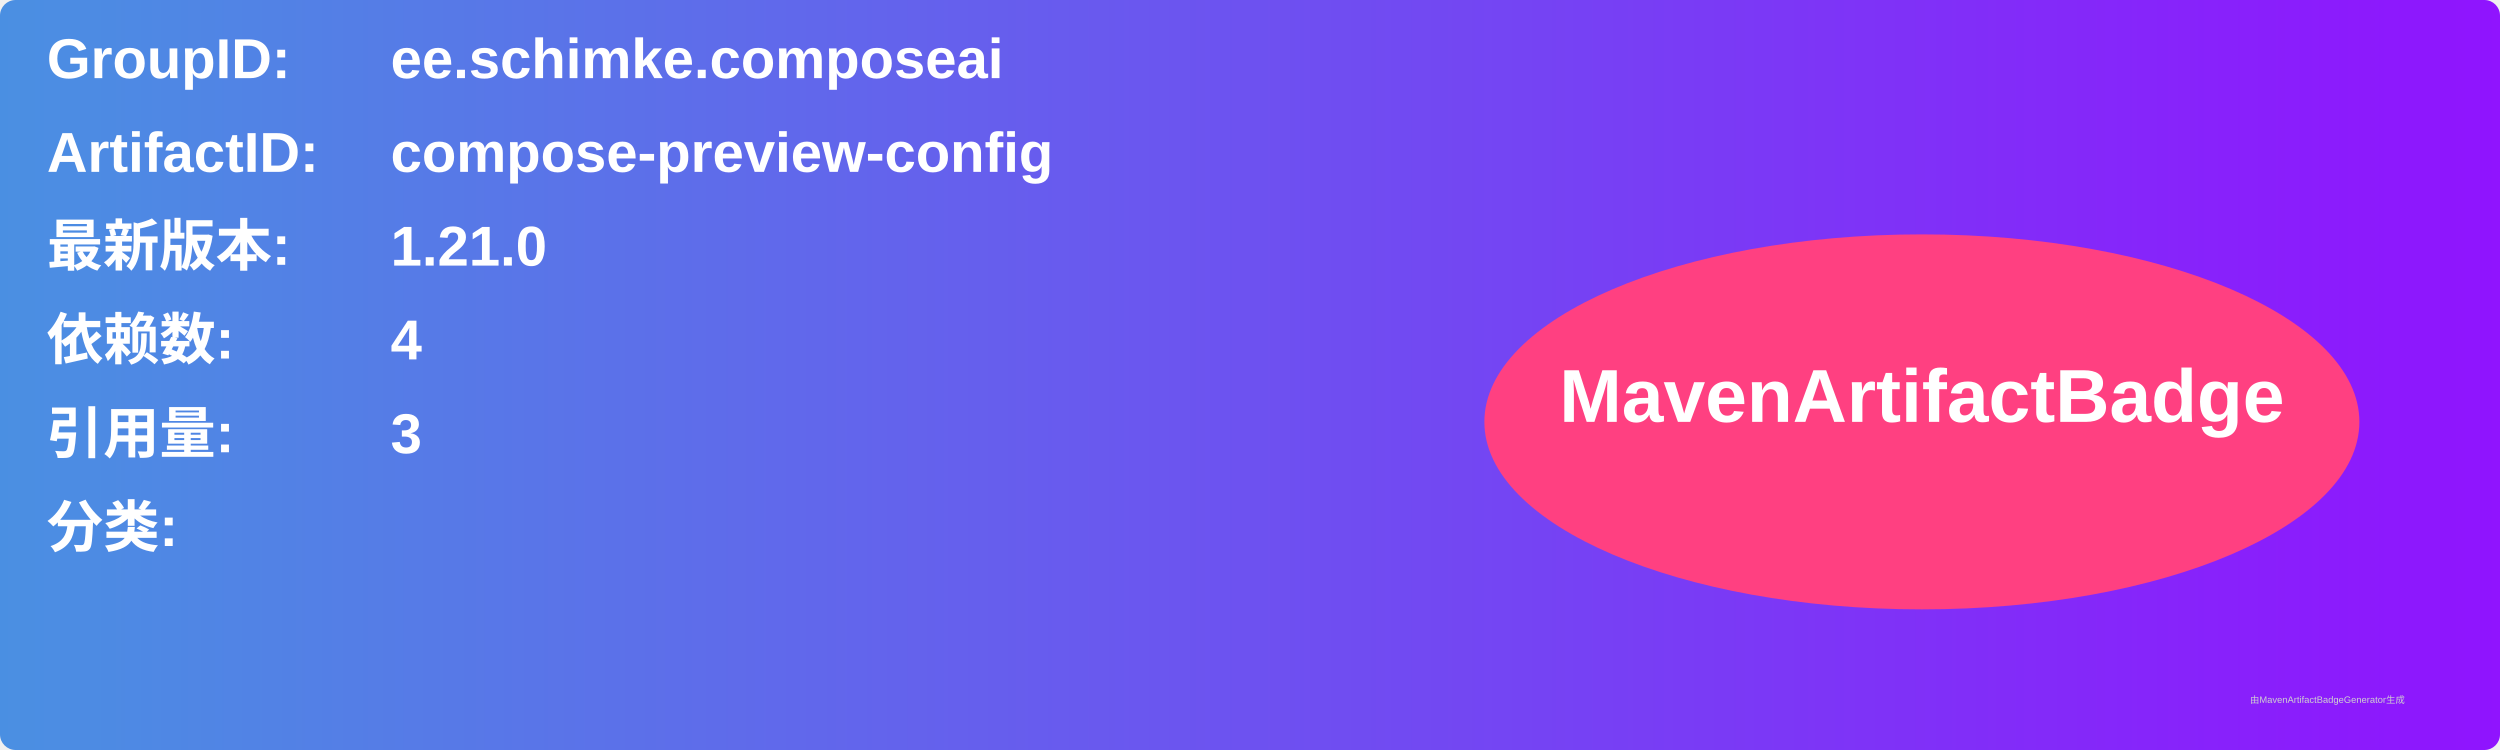
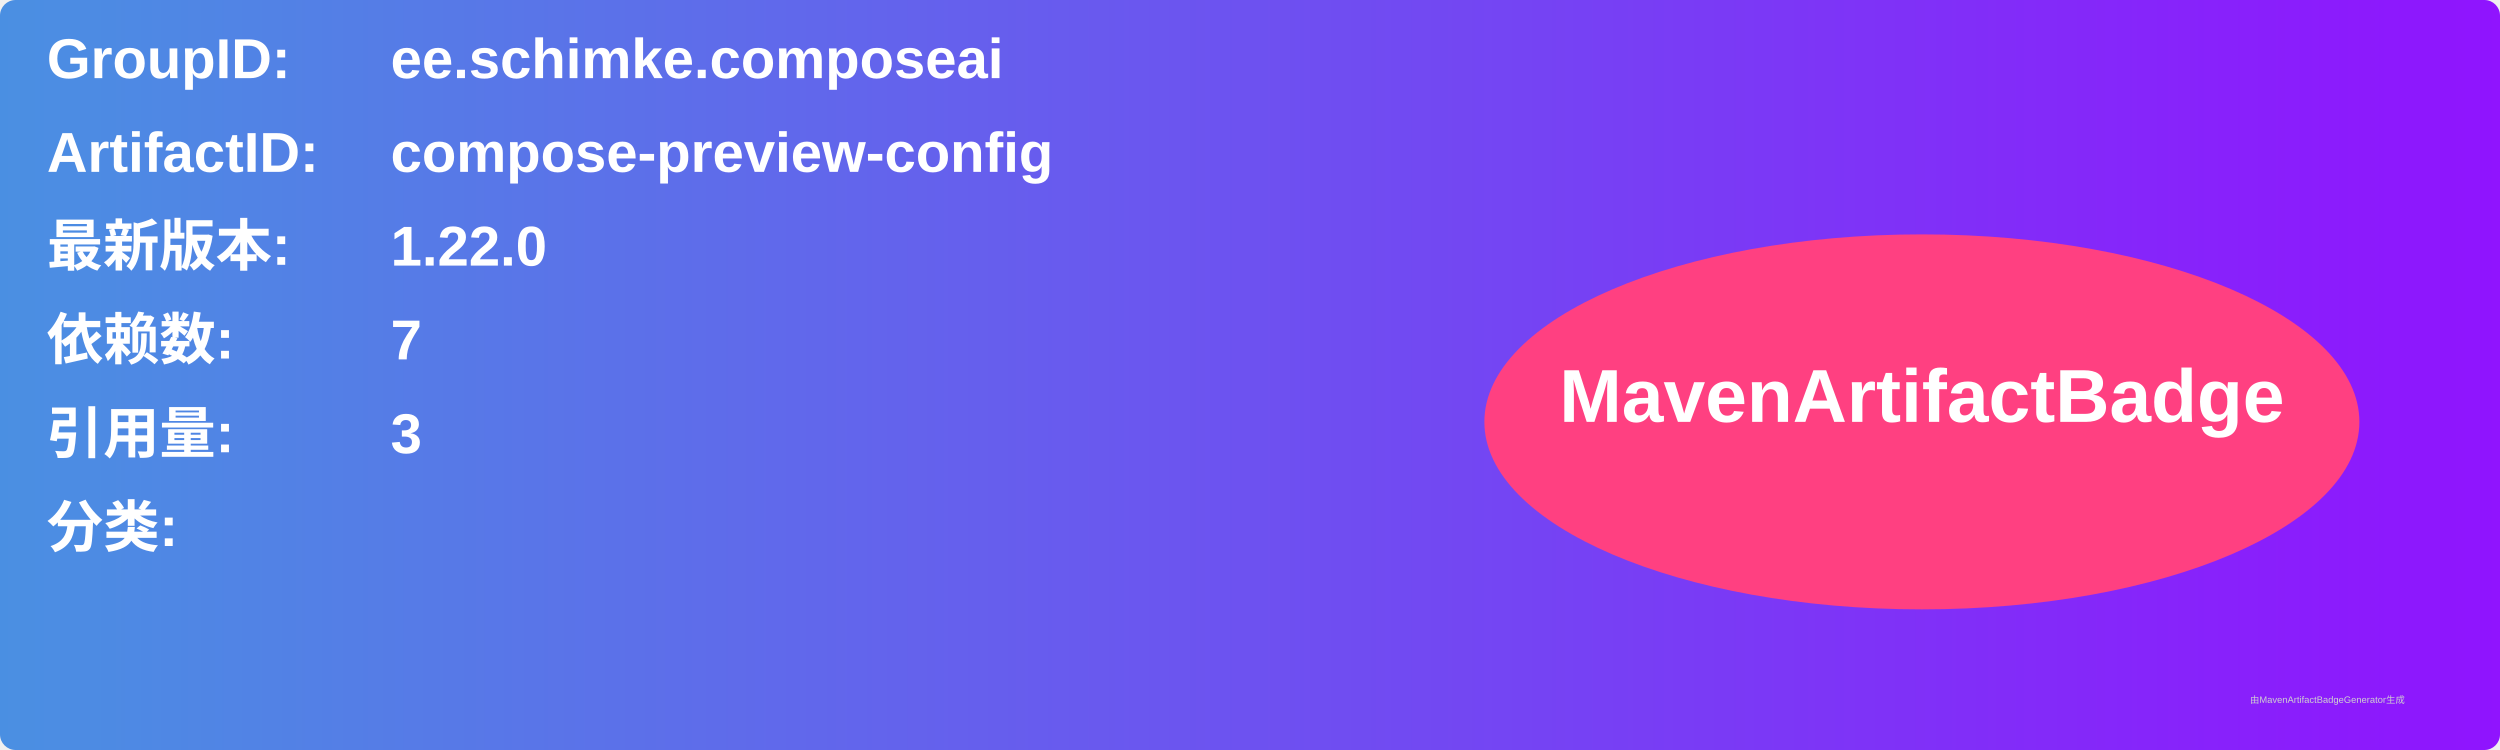
<svg xmlns="http://www.w3.org/2000/svg" width="800" height="240" viewBox="0 0 800 240">
  <linearGradient id="grad" x1="0%" y1="0%" x2="100%" y2="0%">
    <stop offset="0%" stop-color="#4a90e2" />
    <stop offset="100%" stop-color="#9013fe" />
  </linearGradient>
  <rect width="100%" height="100%" rx="5" ry="5" fill="url(#grad)" />
  <g transform="translate(15, 15)">
    <text x="0" y="10" font-family="Arial" font-size="18" fill="white" font-weight="bold" width="260">GroupID:</text>
    <text x="110" y="10" font-family="Arial" font-size="18" fill="white" font-weight="bold" width="460">ee.schimke.composeai</text>
    <text x="0" y="40" font-family="Arial" font-size="18" fill="white" font-weight="bold" width="260">ArtifactID:</text>
    <text x="110" y="40" font-family="Arial" font-size="18" fill="white" font-weight="bold" width="460">compose-preview-config</text>
    <text x="0" y="70" font-family="Arial" font-size="18" fill="white" font-weight="bold">最新版本:</text>
    <text x="110" y="70" font-family="Arial" font-size="18" fill="white" font-weight="bold">
-       <tspan font-weight="bold">1.21.0</tspan>
+       <tspan font-weight="bold">1.22.0</tspan>
    </text>
    <text x="0" y="100" font-family="Arial" font-size="18" fill="white" font-weight="bold">依赖数: </text>
    <text x="110" y="100" font-family="Arial" font-size="18" fill="white">
-       <tspan font-weight="bold">4</tspan>
+       <tspan font-weight="bold">7</tspan>
    </text>
    <text x="0" y="130" font-family="Arial" font-size="18" fill="white" font-weight="bold">引用量: </text>
    <text x="110" y="130" font-family="Arial" font-size="18" fill="white">
      <tspan font-weight="bold">3</tspan>
    </text>
    <text x="0" y="160" font-family="Arial" font-size="18" fill="white" font-weight="bold">分类:</text>
    <text x="10" y="190" font-family="Arial" font-size="10" fill="white">
      <tspan font-weight="bold" />
    </text>
    <ellipse cx="600" cy="120" rx="140" ry="60" fill="#ff4081" />
    <text x="600" y="120" text-anchor="middle" font-family="Arial" font-size="24" fill="white" font-weight="bold">MavenArtifactBadge</text>
  </g>
  <text x="720" y="225" font-family="Arial" font-size="3" fill="#d0d0d0">由MavenArtifactBadgeGenerator生成</text>
</svg>
